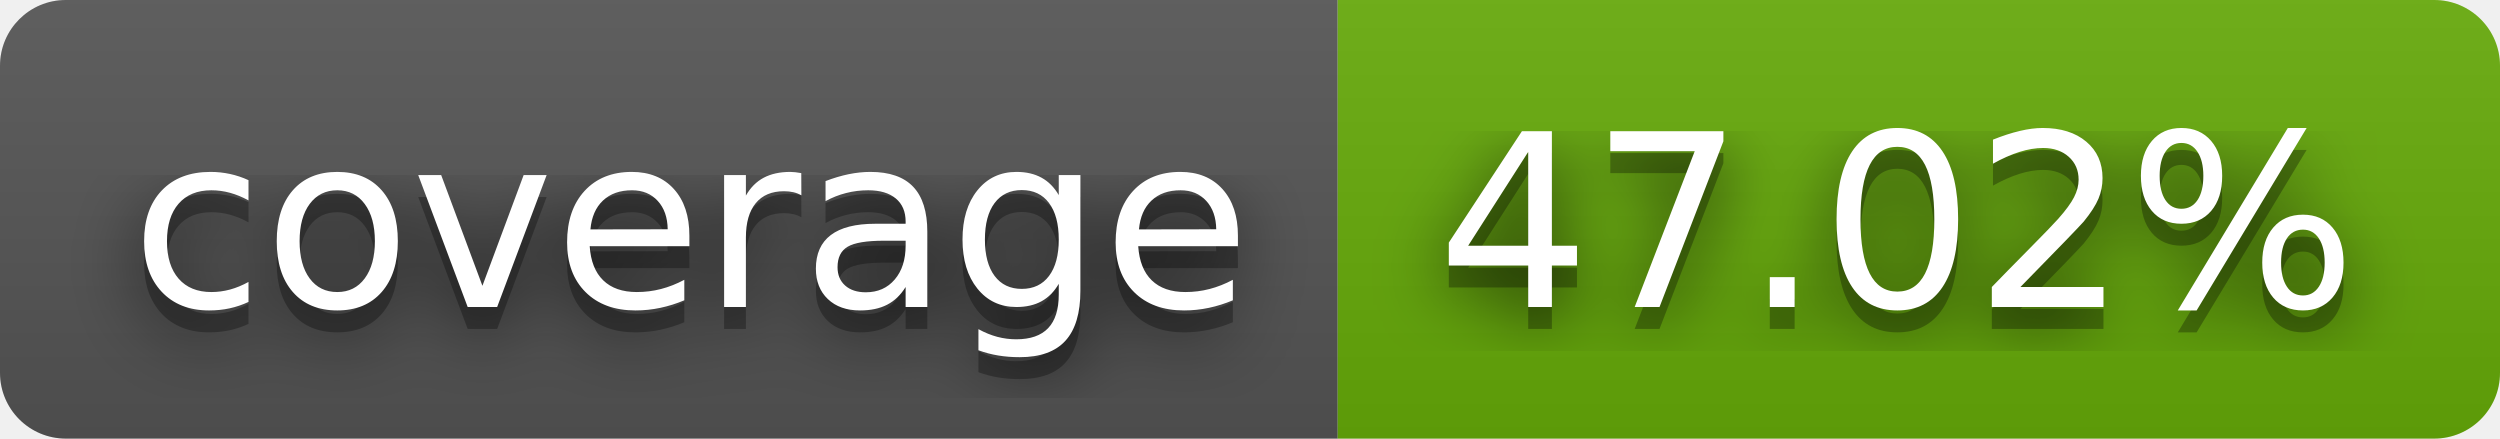
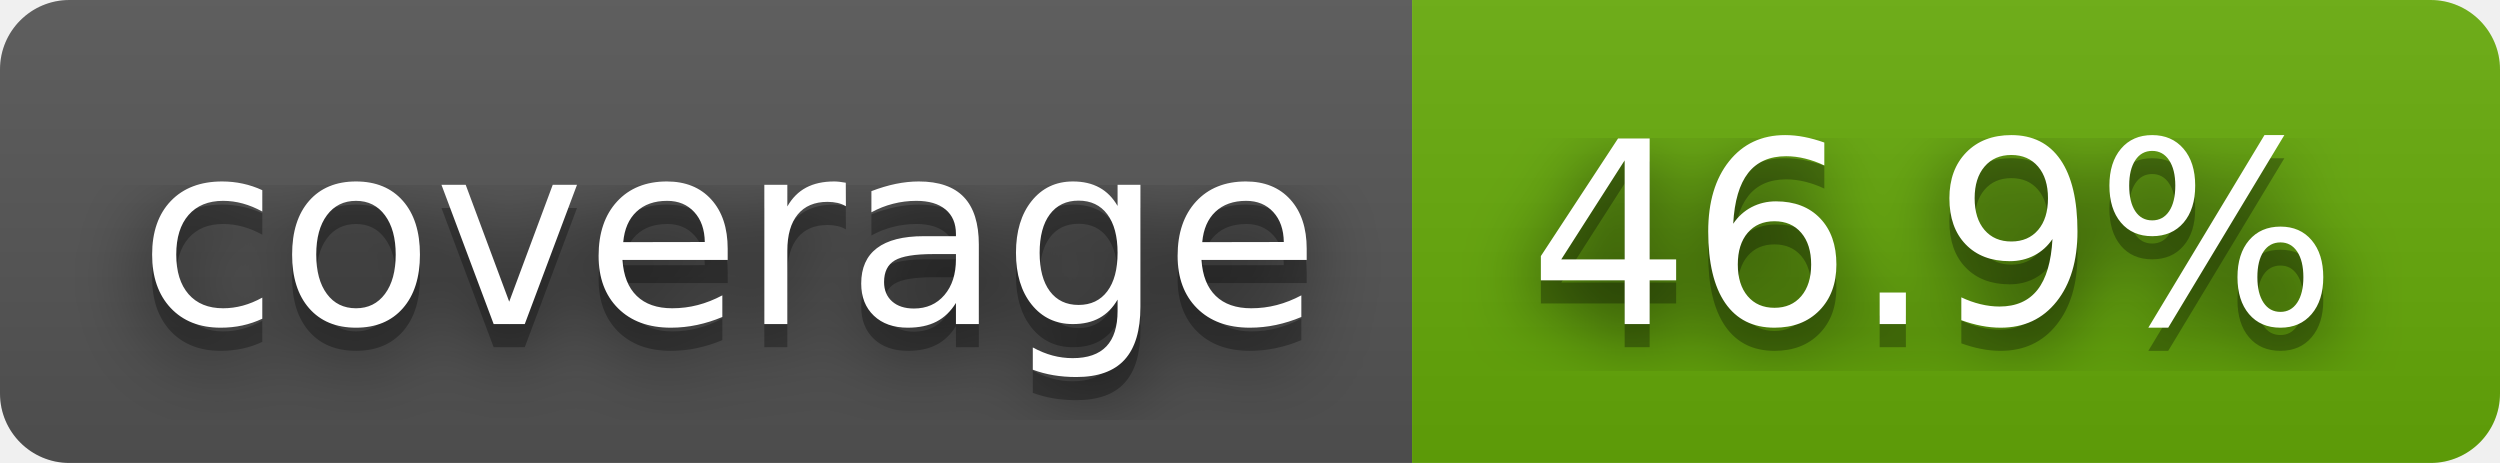
- <svg xmlns="http://www.w3.org/2000/svg" width="114" height="20" role="img" aria-label="coverage: 47.02%">
+ <svg xmlns="http://www.w3.org/2000/svg" width="108" height="20" role="img" aria-label="coverage: 46.9%">
  <filter id="blur">
-     <feGaussianBlur in="SourceGraphic" stdDeviation="16" />
+     <feGaussianBlur stdDeviation="16" />
  </filter>
  <linearGradient id="s" x2="0" y2="100%">
    <stop offset="0" stop-color="#bbb" stop-opacity=".1" />
    <stop offset="1" stop-opacity=".1" />
  </linearGradient>
  <clipPath id="r">
-     <rect width="114" height="20" rx="3" fill="#fff" />
+     <rect width="108" height="20" rx="3" />
  </clipPath>
  <g clip-path="url(#r)">
    <rect width="61" height="20" fill="#555" />
-     <rect x="61" width="53" height="20" fill="#67ac09" />
-     <rect width="114" height="20" fill="url(#s)" />
+     <rect x="61" width="47" height="20" fill="#67ac09" />
+     <rect width="108" height="20" fill="url(#s)" />
  </g>
  <g fill="#fff" text-anchor="middle" font-family="Verdana,Geneva,DejaVu Sans,sans-serif" text-rendering="geometricPrecision" font-size="110">
-     <text aria-hidden="true" x="315" y="150" fill="#010101" fill-opacity=".80" filter="url(#blur)" transform="scale(.1)" textLength="510">coverage</text>
-     <text aria-hidden="true" x="315" y="150" fill="#010101" fill-opacity=".3" transform="scale(.1)" textLength="510">coverage</text>
-     <text x="315" y="140" transform="scale(.1)" fill="#fff" textLength="510">coverage</text>
-     <text aria-hidden="true" x="865" y="150" fill="#010101" fill-opacity=".80" filter="url(#blur)" transform="scale(.1)" textLength="430">47.02%</text>
-     <text aria-hidden="true" x="865" y="150" fill="#010101" fill-opacity=".3" transform="scale(.1)" textLength="430">47.02%</text>
-     <text x="865" y="140" transform="scale(.1)" fill="#fff" textLength="430">47.02%</text>
+     <g transform="scale(.1)">
+       <g aria-hidden="true" fill="#010101">
+         <text x="315" y="150" fill-opacity=".8" filter="url(#blur)" textLength="510">coverage</text>
+         <text x="315" y="150" fill-opacity=".3" textLength="510">coverage</text>
+       </g>
+       <text x="315" y="140" textLength="510">coverage</text>
+     </g>
+     <g transform="scale(.1)">
+       <g aria-hidden="true" fill="#010101">
+         <text x="835" y="150" fill-opacity=".8" filter="url(#blur)" textLength="370">46.9%</text>
+         <text x="835" y="150" fill-opacity=".3" textLength="370">46.9%</text>
+       </g>
+       <text x="835" y="140" textLength="370">46.9%</text>
+     </g>
  </g>
</svg>
